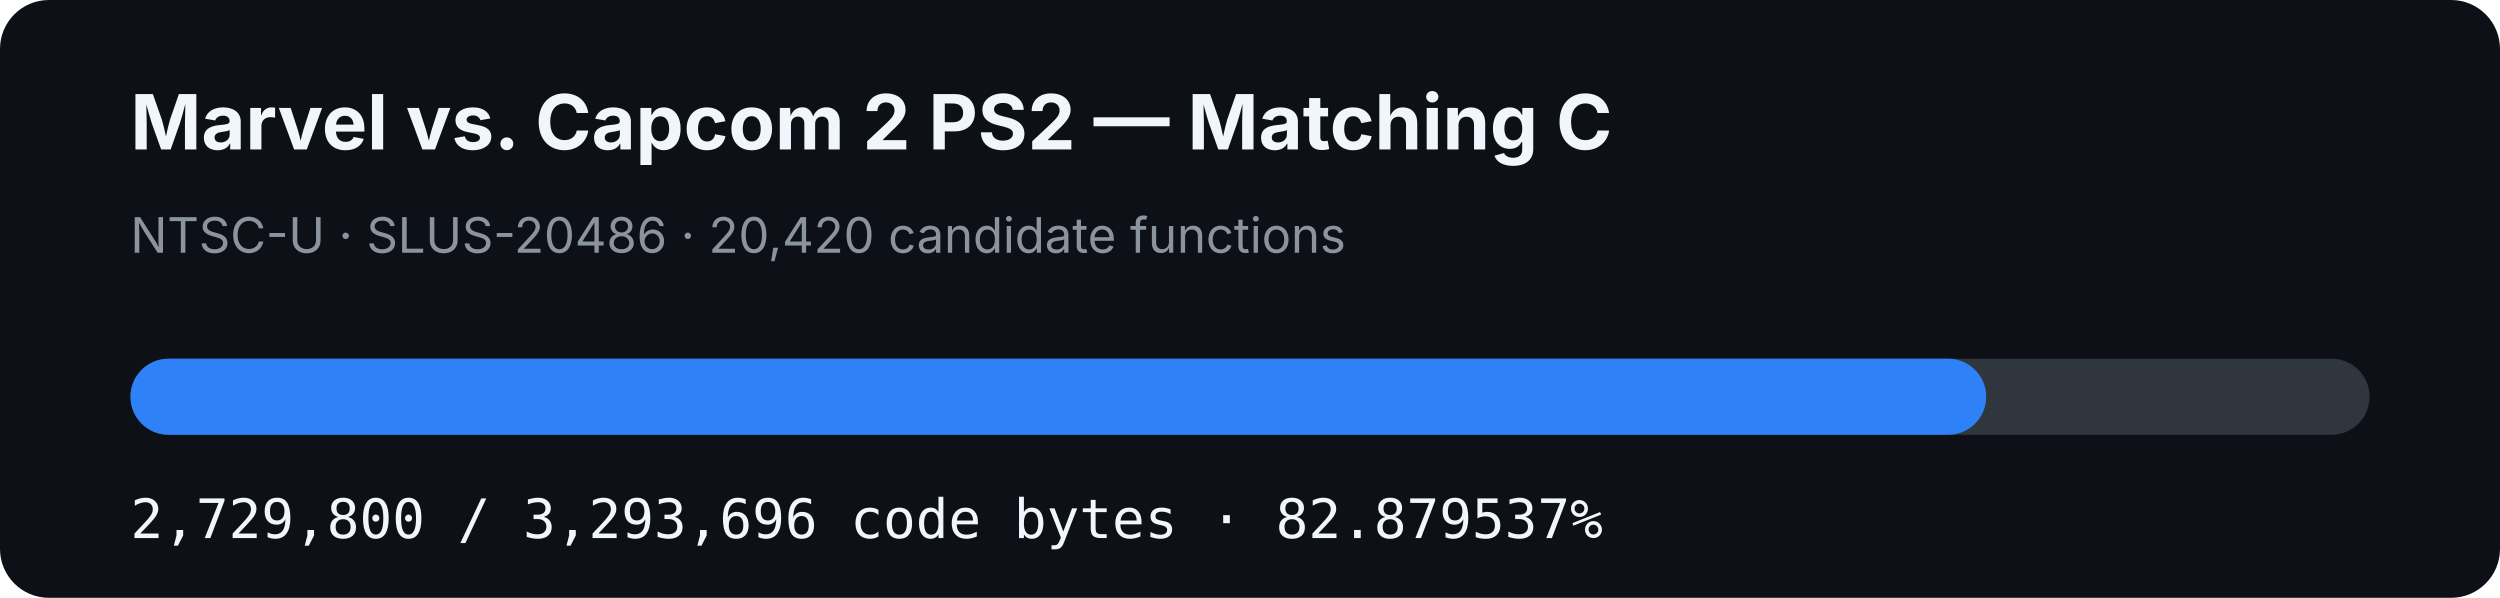
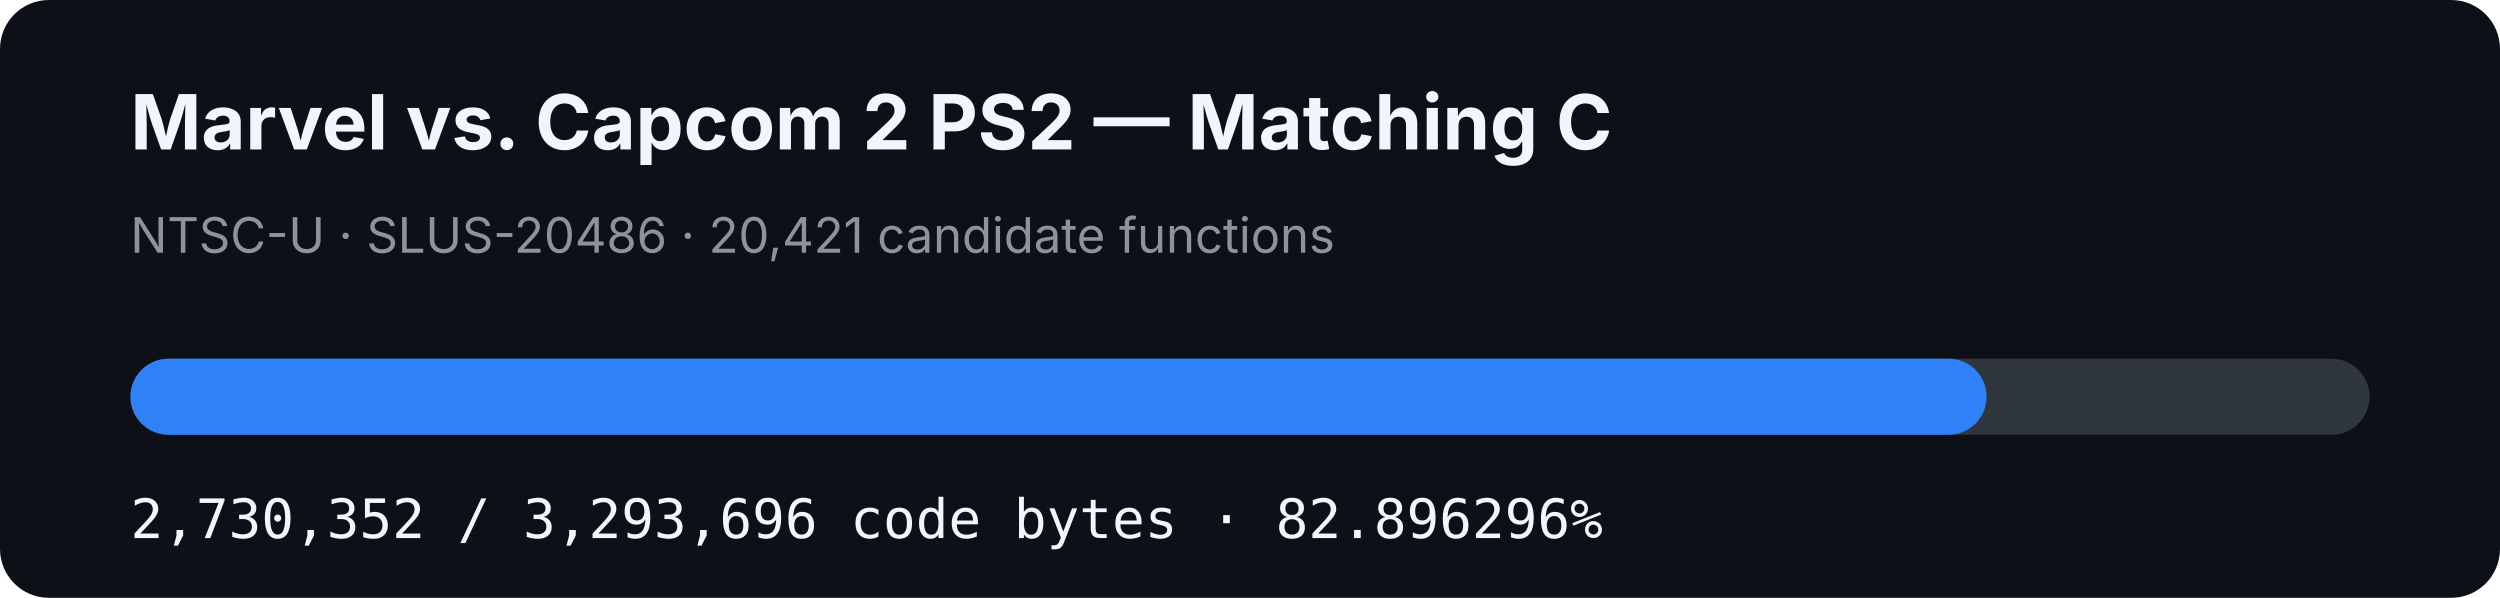
- <svg xmlns="http://www.w3.org/2000/svg" width="920" height="220" viewBox="0 0 920 220" role="img" aria-label="MVC2 PS2 matching C progress: 82.879537%">
+ <svg xmlns="http://www.w3.org/2000/svg" width="920" height="220" viewBox="0 0 920 220" role="img" aria-label="MVC2 PS2 matching C progress: 82.896296%">
  <rect width="920" height="220" rx="18" fill="#0d1117" />
  <text x="48" y="55" fill="#f0f6fc" font-family="-apple-system,BlinkMacSystemFont,Segoe UI,sans-serif" font-size="28" font-weight="700">Marvel vs. Capcom 2 PS2 — Matching C</text>
-   <text x="48" y="93" fill="#8b949e" font-family="-apple-system,BlinkMacSystemFont,Segoe UI,sans-serif" font-size="18">NTSC-U · SLUS-20486 · 20,420 candidate functions</text>
+   <text x="48" y="93" fill="#8b949e" font-family="-apple-system,BlinkMacSystemFont,Segoe UI,sans-serif" font-size="18">NTSC-U · SLUS-20486 · 20,421 candidate functions</text>
  <rect x="48" y="132" width="824" height="28" rx="14" fill="#30363d" />
-   <rect x="48" y="132" width="682.927" height="28" rx="14" fill="#2f81f7" />
-   <text x="48" y="198" fill="#f0f6fc" font-family="ui-monospace,SFMono-Regular,Menlo,monospace" font-size="20">2,729,800 / 3,293,696 code bytes · 82.879537%</text>
+   <rect x="48" y="132" width="683.065" height="28" rx="14" fill="#2f81f7" />
+   <text x="48" y="198" fill="#f0f6fc" font-family="ui-monospace,SFMono-Regular,Menlo,monospace" font-size="20">2,730,352 / 3,293,696 code bytes · 82.896296%</text>
</svg>
